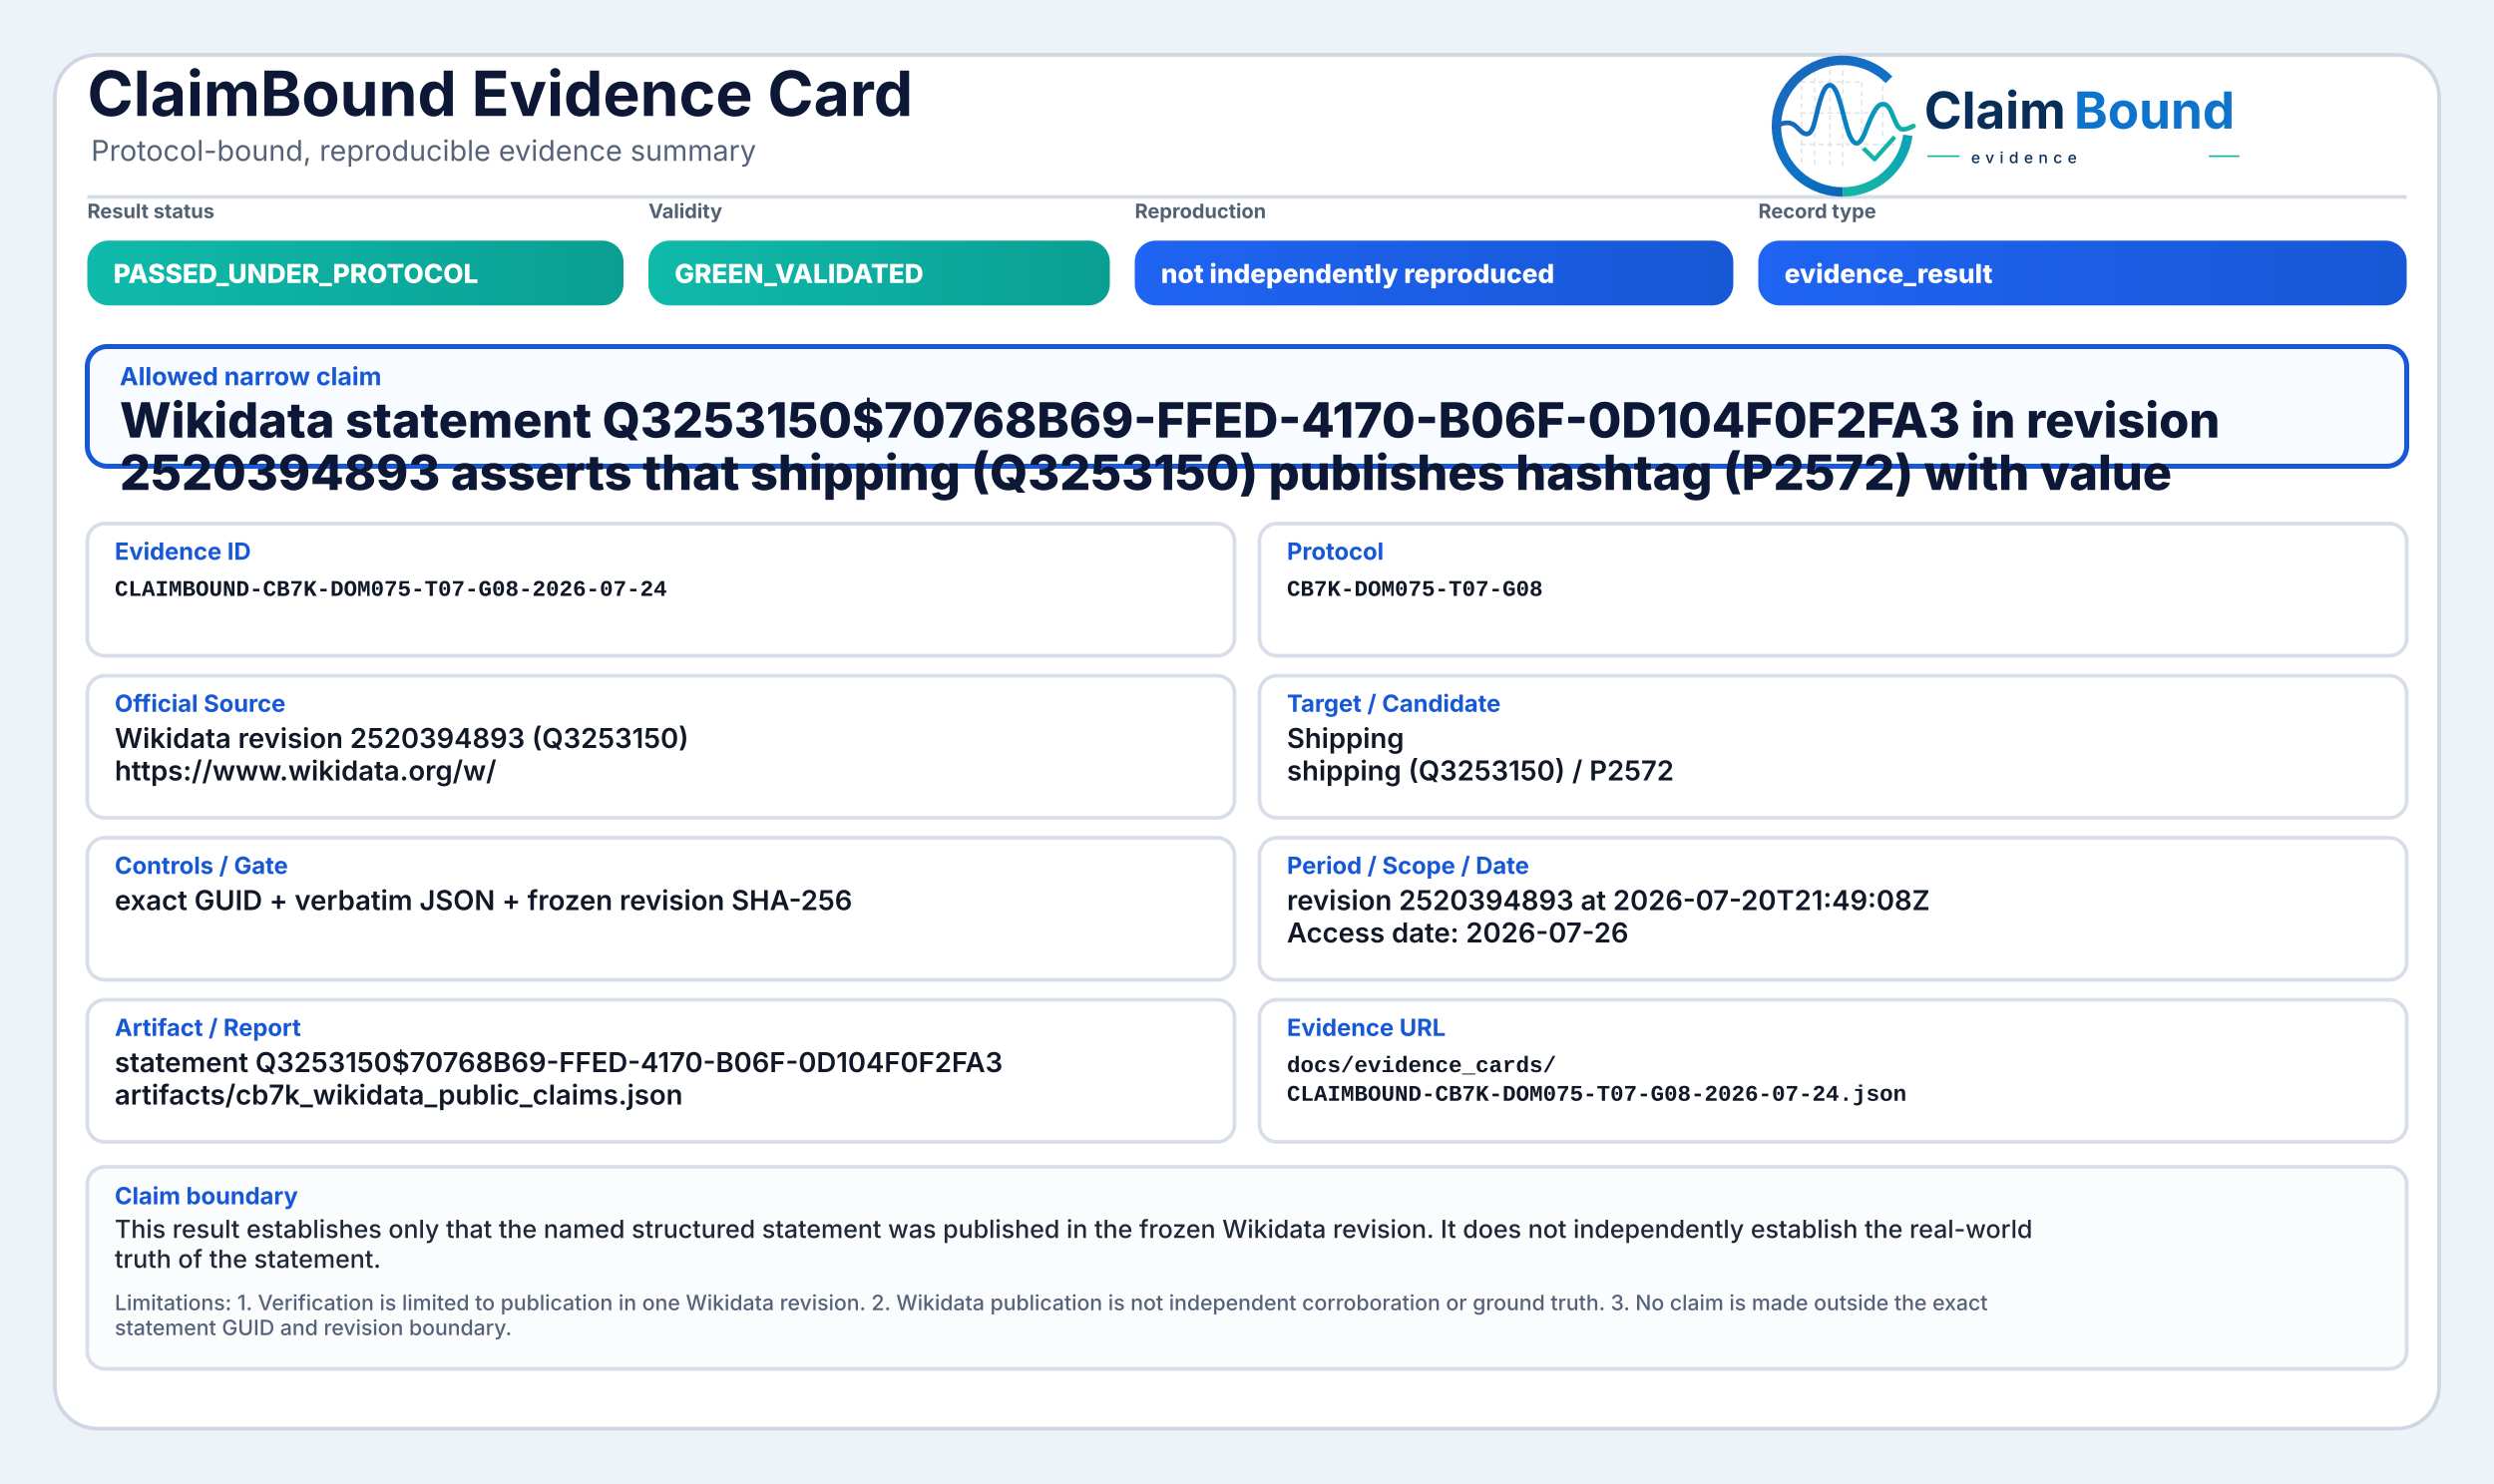
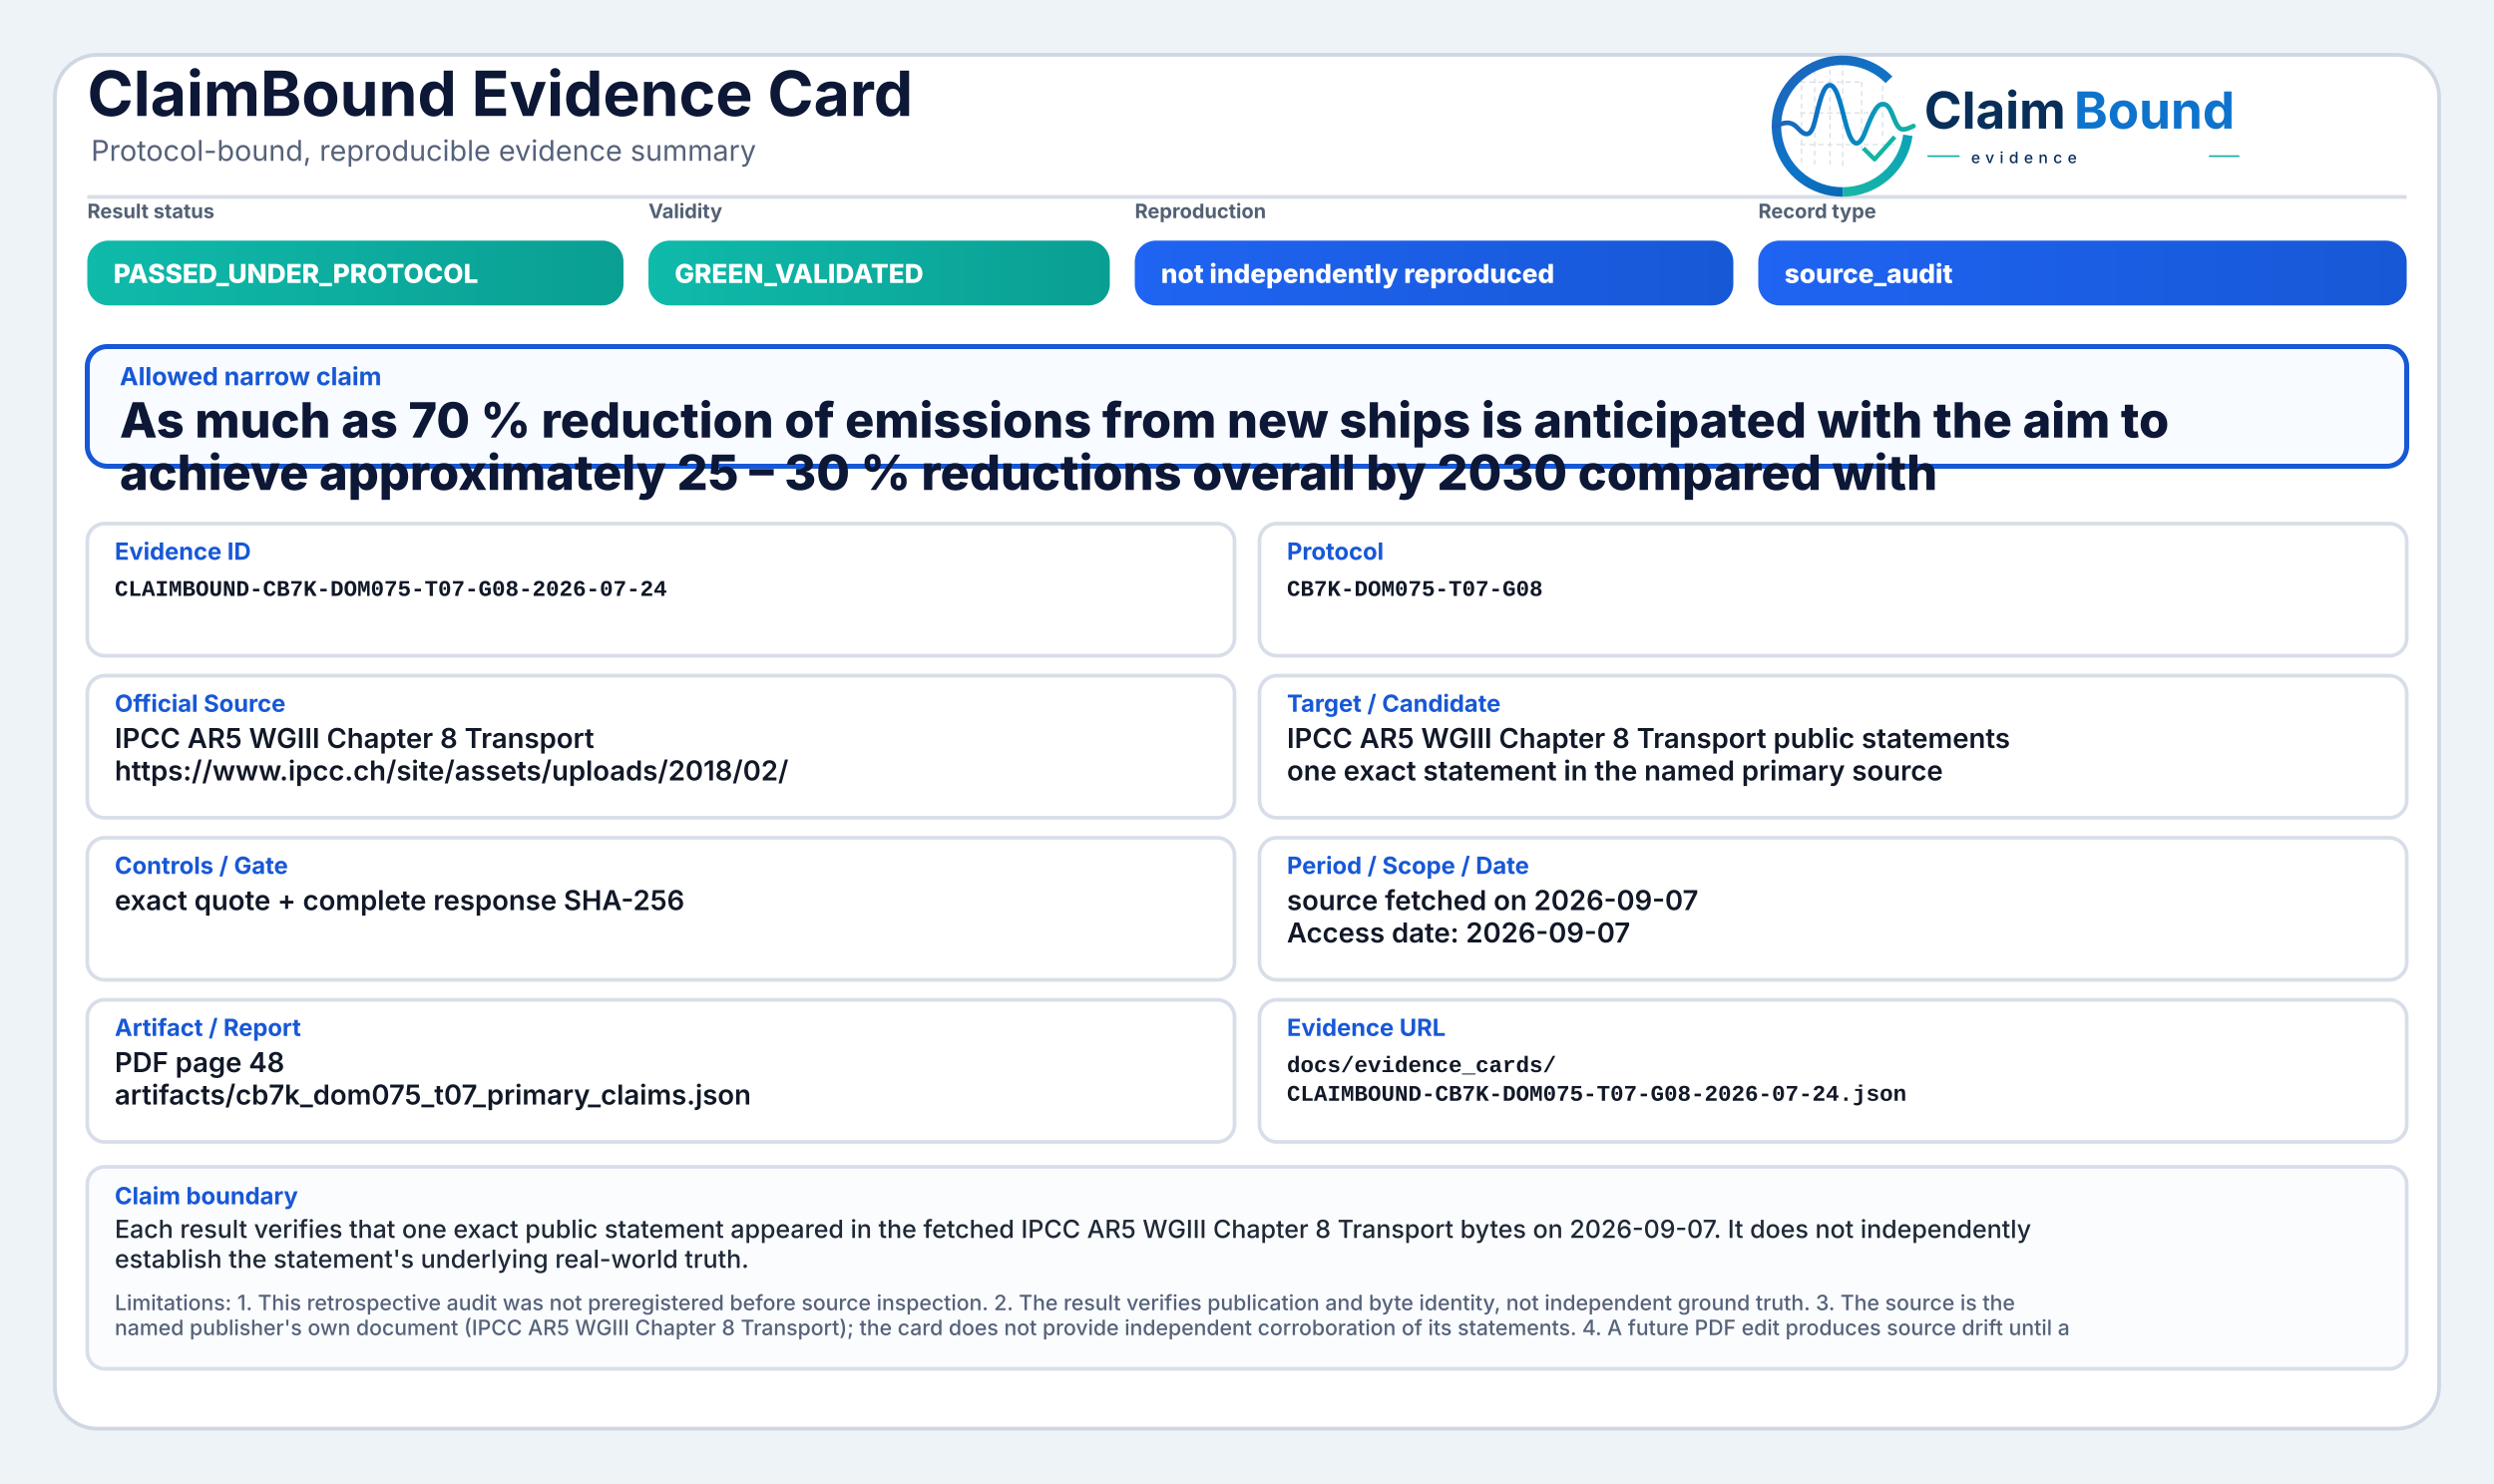
<svg xmlns="http://www.w3.org/2000/svg" width="2000" height="1190" viewBox="0 0 2000 1190" role="img" aria-label="ClaimBound Evidence Card">
  <defs>
    <linearGradient id="greenGrad" x1="0" y1="0" x2="1" y2="0">
      <stop offset="0%" stop-color="#0fbaaa" />
      <stop offset="100%" stop-color="#0a9f93" />
    </linearGradient>
    <linearGradient id="yellowGrad" x1="0" y1="0" x2="1" y2="0">
      <stop offset="0%" stop-color="#fbbf24" />
      <stop offset="100%" stop-color="#d97706" />
    </linearGradient>
    <linearGradient id="amberGrad" x1="0" y1="0" x2="1" y2="0">
      <stop offset="0%" stop-color="#f97316" />
      <stop offset="100%" stop-color="#c2410c" />
    </linearGradient>
    <linearGradient id="redGrad" x1="0" y1="0" x2="1" y2="0">
      <stop offset="0%" stop-color="#ef4444" />
      <stop offset="100%" stop-color="#b91c1c" />
    </linearGradient>
    <linearGradient id="grayGrad" x1="0" y1="0" x2="1" y2="0">
      <stop offset="0%" stop-color="#64748b" />
      <stop offset="100%" stop-color="#475569" />
    </linearGradient>
    <linearGradient id="blueGrad" x1="0" y1="0" x2="1" y2="0">
      <stop offset="0%" stop-color="#1f64f2" />
      <stop offset="100%" stop-color="#1758d6" />
    </linearGradient>
    <linearGradient id="logoRingBlue" x1="73" y1="453" x2="348" y2="793" gradientUnits="userSpaceOnUse">
      <stop offset="0" stop-color="#1E64BA" />
      <stop offset="0.55" stop-color="#0C75C8" />
      <stop offset="1" stop-color="#0A5FAB" />
    </linearGradient>
    <linearGradient id="logoRingTeal" x1="221" y1="792" x2="403" y2="594" gradientUnits="userSpaceOnUse">
      <stop offset="0" stop-color="#18B7A3" />
      <stop offset="1" stop-color="#089EBC" />
    </linearGradient>
    <linearGradient id="logoSignalGradient" x1="61" y1="628" x2="404" y2="628" gradientUnits="userSpaceOnUse">
      <stop offset="0" stop-color="#1E64BA" />
      <stop offset="0.43" stop-color="#0877C4" />
      <stop offset="0.72" stop-color="#0A97BB" />
      <stop offset="1" stop-color="#14B69E" />
    </linearGradient>
  </defs>
  <rect x="0" y="0" width="2000" height="1190" fill="#eef3f8" />
  <rect x="44" y="44" width="1912" height="1102" rx="34" fill="#ffffff" stroke="#cfd7e3" stroke-width="3" />
  <path d="M70 158 H1930" stroke="#d7dde7" stroke-width="3" />
  <text x="70" y="93" font-family="Inter, Segoe UI, Arial, sans-serif" font-size="50" font-weight="750" fill="#0d1736">ClaimBound Evidence Card</text>
  <text x="73" y="129" font-family="Inter, Segoe UI, Arial, sans-serif" font-size="23" font-weight="400" fill="#55627a">Protocol-bound, reproducible evidence summary</text>
  <g aria-label="ClaimBound evidence logo" transform="translate(1415,52) scale(0.33) translate(-40,-478)">
    <g stroke-linecap="butt" stroke-linejoin="round">
      <g stroke="#CBD3DC" stroke-width="3.2" stroke-linecap="round" stroke-dasharray="10 12" opacity="0.72">
        <path d="M130 507V714" />
        <path d="M162 490V719" />
        <path d="M199 491V719" />
        <path d="M230 471V726" />
        <path d="M276 521V690" />
        <path d="M327 508V650" />
        <path d="M128 520H277" />
        <path d="M128 595H327" />
        <path d="M128 672H355" />
      </g>
      <path d="M342.6 514.3A160 160 0 1 0 230 787" fill="none" stroke="url(#logoRingBlue)" stroke-width="23" />
      <path d="M230 787A160 160 0 0 0 388.4 649.3" fill="none" stroke="url(#logoRingTeal)" stroke-width="23" />
      <path d="M63 629.5C87 616.4 104.3 613.6 121.2 632.2C140.7 653.8 153.4 651.6 162.1 616.2C173.8 568.5 182.5 527.5 198.9 527.5C217.5 527.5 228.4 590.6 240.3 630.8C253.4 675.4 268.6 682.8 284.6 641.5C303.5 592.9 315.2 567.6 333.7 574.7C352.6 582 355.7 635.1 376.6 634.9C386.2 634.8 394 630.4 402 626.8" fill="none" stroke="url(#logoSignalGradient)" stroke-width="11.5" stroke-linecap="round" />
      <path d="M284 684.5L307.5 707.7L353 657" fill="none" stroke="#12B4A4" stroke-width="10.5" stroke-linecap="square" />
    </g>
    <text x="428" y="633" font-family="Inter, Segoe UI, Arial, sans-serif" font-size="124" font-weight="750" fill="#082F59" text-rendering="geometricPrecision">Claim</text>
    <text x="792" y="633" font-family="Inter, Segoe UI, Arial, sans-serif" font-size="124" font-weight="750" fill="#0E73CC" text-rendering="geometricPrecision">Bound</text>
    <line x1="436" y1="700" x2="514" y2="700" stroke="#11AFA9" stroke-width="4" />
    <text x="542" y="717" font-family="Inter, Segoe UI, Arial, sans-serif" font-size="38" font-weight="500" letter-spacing="13" fill="#082F59">evidence</text>
    <line x1="1120" y1="700" x2="1194" y2="700" stroke="#11AFA9" stroke-width="4" />
  </g>
  <text x="70" y="175" font-family="Inter, Segoe UI, Arial, sans-serif" font-size="16" font-weight="650" fill="#536174">Result status</text>
  <rect x="70" y="193" width="430" height="52" rx="17" fill="url(#greenGrad)" />
  <text x="91" y="227" font-family="Inter, Segoe UI, Arial, sans-serif" font-size="21" font-weight="800" fill="#ffffff">PASSED_UNDER_PROTOCOL</text>
  <text x="520" y="175" font-family="Inter, Segoe UI, Arial, sans-serif" font-size="16" font-weight="650" fill="#536174">Validity</text>
  <rect x="520" y="193" width="370" height="52" rx="17" fill="url(#greenGrad)" />
  <text x="541" y="227" font-family="Inter, Segoe UI, Arial, sans-serif" font-size="21" font-weight="800" fill="#ffffff">GREEN_VALIDATED</text>
  <text x="910" y="175" font-family="Inter, Segoe UI, Arial, sans-serif" font-size="16" font-weight="650" fill="#536174">Reproduction</text>
  <rect x="910" y="193" width="480" height="52" rx="17" fill="url(#blueGrad)" />
  <text x="931" y="227" font-family="Inter, Segoe UI, Arial, sans-serif" font-size="21" font-weight="800" fill="#ffffff">not independently reproduced</text>
  <text x="1410" y="175" font-family="Inter, Segoe UI, Arial, sans-serif" font-size="16" font-weight="650" fill="#536174">Record type</text>
  <rect x="1410" y="193" width="520" height="52" rx="17" fill="url(#blueGrad)" />
-   <text x="1431" y="227" font-family="Inter, Segoe UI, Arial, sans-serif" font-size="21" font-weight="800" fill="#ffffff">evidence_result</text>
+   <text x="1431" y="227" font-family="Inter, Segoe UI, Arial, sans-serif" font-size="21" font-weight="800" fill="#ffffff">source_audit</text>
  <rect x="70" y="278" width="1860" height="96" rx="16" fill="#f8fbff" stroke="#1758d6" stroke-width="4" />
  <text x="96" y="309" font-family="Inter, Segoe UI, Arial, sans-serif" font-size="20" font-weight="750" fill="#1758d6">Allowed narrow claim</text>
-   <text x="96" y="351" font-family="Inter, Segoe UI, Arial, sans-serif" font-size="39" font-weight="800" fill="#0d1736">Wikidata statement Q3253150$70768B69-FFED-4170-B06F-0D104F0F2FA3 in revision</text>
-   <text x="96" y="393" font-family="Inter, Segoe UI, Arial, sans-serif" font-size="39" font-weight="800" fill="#0d1736">2520394893 asserts that shipping (Q3253150) publishes hashtag (P2572) with value</text>
+   <text x="96" y="351" font-family="Inter, Segoe UI, Arial, sans-serif" font-size="39" font-weight="800" fill="#0d1736">As much as 70 % reduction of emissions from new ships is anticipated with the aim to</text>
+   <text x="96" y="393" font-family="Inter, Segoe UI, Arial, sans-serif" font-size="39" font-weight="800" fill="#0d1736">achieve approximately 25 – 30 % reductions overall by 2030 compared with</text>
  <rect x="70" y="420" width="920" height="106" rx="14" fill="#ffffff" stroke="#d8dee9" stroke-width="3" />
  <text x="92" y="449" font-family="Inter, Segoe UI, Arial, sans-serif" font-size="19" font-weight="750" fill="#1758d6">Evidence ID</text>
  <text x="92" y="478" font-family="SFMono-Regular, Consolas, Liberation Mono, monospace" font-size="18" font-weight="600" fill="#111827">CLAIMBOUND-CB7K-DOM075-T07-G08-2026-07-24</text>
  <rect x="1010" y="420" width="920" height="106" rx="14" fill="#ffffff" stroke="#d8dee9" stroke-width="3" />
  <text x="1032" y="449" font-family="Inter, Segoe UI, Arial, sans-serif" font-size="19" font-weight="750" fill="#1758d6">Protocol</text>
  <text x="1032" y="478" font-family="SFMono-Regular, Consolas, Liberation Mono, monospace" font-size="18" font-weight="600" fill="#111827">CB7K-DOM075-T07-G08</text>
  <rect x="70" y="542" width="920" height="114" rx="14" fill="#ffffff" stroke="#d8dee9" stroke-width="3" />
  <text x="92" y="571" font-family="Inter, Segoe UI, Arial, sans-serif" font-size="19" font-weight="750" fill="#1758d6">Official Source</text>
-   <text x="92" y="600" font-family="Inter, Segoe UI, Arial, sans-serif" font-size="22" font-weight="600" fill="#111827">Wikidata revision 2520394893 (Q3253150)</text>
-   <text x="92" y="626" font-family="Inter, Segoe UI, Arial, sans-serif" font-size="22" font-weight="600" fill="#111827">https://www.wikidata.org/w/</text>
+   <text x="92" y="600" font-family="Inter, Segoe UI, Arial, sans-serif" font-size="22" font-weight="600" fill="#111827">IPCC AR5 WGIII Chapter 8 Transport</text>
+   <text x="92" y="626" font-family="Inter, Segoe UI, Arial, sans-serif" font-size="22" font-weight="600" fill="#111827">https://www.ipcc.ch/site/assets/uploads/2018/02/</text>
  <rect x="1010" y="542" width="920" height="114" rx="14" fill="#ffffff" stroke="#d8dee9" stroke-width="3" />
  <text x="1032" y="571" font-family="Inter, Segoe UI, Arial, sans-serif" font-size="19" font-weight="750" fill="#1758d6">Target / Candidate</text>
-   <text x="1032" y="600" font-family="Inter, Segoe UI, Arial, sans-serif" font-size="22" font-weight="600" fill="#111827">Shipping</text>
-   <text x="1032" y="626" font-family="Inter, Segoe UI, Arial, sans-serif" font-size="22" font-weight="600" fill="#111827">shipping (Q3253150) / P2572</text>
+   <text x="1032" y="600" font-family="Inter, Segoe UI, Arial, sans-serif" font-size="22" font-weight="600" fill="#111827">IPCC AR5 WGIII Chapter 8 Transport public statements</text>
+   <text x="1032" y="626" font-family="Inter, Segoe UI, Arial, sans-serif" font-size="22" font-weight="600" fill="#111827">one exact statement in the named primary source</text>
  <rect x="70" y="672" width="920" height="114" rx="14" fill="#ffffff" stroke="#d8dee9" stroke-width="3" />
  <text x="92" y="701" font-family="Inter, Segoe UI, Arial, sans-serif" font-size="19" font-weight="750" fill="#1758d6">Controls / Gate</text>
-   <text x="92" y="730" font-family="Inter, Segoe UI, Arial, sans-serif" font-size="22" font-weight="600" fill="#111827">exact GUID + verbatim JSON + frozen revision SHA-256</text>
+   <text x="92" y="730" font-family="Inter, Segoe UI, Arial, sans-serif" font-size="22" font-weight="600" fill="#111827">exact quote + complete response SHA-256</text>
  <rect x="1010" y="672" width="920" height="114" rx="14" fill="#ffffff" stroke="#d8dee9" stroke-width="3" />
  <text x="1032" y="701" font-family="Inter, Segoe UI, Arial, sans-serif" font-size="19" font-weight="750" fill="#1758d6">Period / Scope / Date</text>
-   <text x="1032" y="730" font-family="Inter, Segoe UI, Arial, sans-serif" font-size="22" font-weight="600" fill="#111827">revision 2520394893 at 2026-07-20T21:49:08Z</text>
-   <text x="1032" y="756" font-family="Inter, Segoe UI, Arial, sans-serif" font-size="22" font-weight="600" fill="#111827">Access date: 2026-07-26</text>
+   <text x="1032" y="730" font-family="Inter, Segoe UI, Arial, sans-serif" font-size="22" font-weight="600" fill="#111827">source fetched on 2026-09-07</text>
+   <text x="1032" y="756" font-family="Inter, Segoe UI, Arial, sans-serif" font-size="22" font-weight="600" fill="#111827">Access date: 2026-09-07</text>
  <rect x="70" y="802" width="920" height="114" rx="14" fill="#ffffff" stroke="#d8dee9" stroke-width="3" />
  <text x="92" y="831" font-family="Inter, Segoe UI, Arial, sans-serif" font-size="19" font-weight="750" fill="#1758d6">Artifact / Report</text>
-   <text x="92" y="860" font-family="Inter, Segoe UI, Arial, sans-serif" font-size="22" font-weight="600" fill="#111827">statement Q3253150$70768B69-FFED-4170-B06F-0D104F0F2FA3</text>
-   <text x="92" y="886" font-family="Inter, Segoe UI, Arial, sans-serif" font-size="22" font-weight="600" fill="#111827">artifacts/cb7k_wikidata_public_claims.json</text>
+   <text x="92" y="860" font-family="Inter, Segoe UI, Arial, sans-serif" font-size="22" font-weight="600" fill="#111827">PDF page 48</text>
+   <text x="92" y="886" font-family="Inter, Segoe UI, Arial, sans-serif" font-size="22" font-weight="600" fill="#111827">artifacts/cb7k_dom075_t07_primary_claims.json</text>
  <rect x="1010" y="802" width="920" height="114" rx="14" fill="#ffffff" stroke="#d8dee9" stroke-width="3" />
  <text x="1032" y="831" font-family="Inter, Segoe UI, Arial, sans-serif" font-size="19" font-weight="750" fill="#1758d6">Evidence URL</text>
  <text x="1032" y="860" font-family="SFMono-Regular, Consolas, Liberation Mono, monospace" font-size="18" font-weight="600" fill="#111827">docs/evidence_cards/</text>
  <text x="1032" y="883" font-family="SFMono-Regular, Consolas, Liberation Mono, monospace" font-size="18" font-weight="600" fill="#111827">CLAIMBOUND-CB7K-DOM075-T07-G08-2026-07-24.json</text>
  <rect x="70" y="936" width="1860" height="162" rx="14" fill="#fbfcfe" stroke="#d8dee9" stroke-width="3" />
  <text x="92" y="966" font-family="Inter, Segoe UI, Arial, sans-serif" font-size="19" font-weight="750" fill="#1758d6">Claim boundary</text>
-   <text x="92" y="993" font-family="Inter, Segoe UI, Arial, sans-serif" font-size="20" font-weight="500" fill="#1f2937">This result establishes only that the named structured statement was published in the frozen Wikidata revision. It does not independently establish the real-world</text>
-   <text x="92" y="1017" font-family="Inter, Segoe UI, Arial, sans-serif" font-size="20" font-weight="500" fill="#1f2937">truth of the statement.</text>
-   <text x="92" y="1051" font-family="Inter, Segoe UI, Arial, sans-serif" font-size="17" font-weight="500" fill="#55627a">Limitations: 1. Verification is limited to publication in one Wikidata revision. 2. Wikidata publication is not independent corroboration or ground truth. 3. No claim is made outside the exact</text>
-   <text x="92" y="1071" font-family="Inter, Segoe UI, Arial, sans-serif" font-size="17" font-weight="500" fill="#55627a">statement GUID and revision boundary.</text>
+   <text x="92" y="993" font-family="Inter, Segoe UI, Arial, sans-serif" font-size="20" font-weight="500" fill="#1f2937">Each result verifies that one exact public statement appeared in the fetched IPCC AR5 WGIII Chapter 8 Transport bytes on 2026-09-07. It does not independently</text>
+   <text x="92" y="1017" font-family="Inter, Segoe UI, Arial, sans-serif" font-size="20" font-weight="500" fill="#1f2937">establish the statement's underlying real-world truth.</text>
+   <text x="92" y="1051" font-family="Inter, Segoe UI, Arial, sans-serif" font-size="17" font-weight="500" fill="#55627a">Limitations: 1. This retrospective audit was not preregistered before source inspection. 2. The result verifies publication and byte identity, not independent ground truth. 3. The source is the</text>
+   <text x="92" y="1071" font-family="Inter, Segoe UI, Arial, sans-serif" font-size="17" font-weight="500" fill="#55627a">named publisher's own document (IPCC AR5 WGIII Chapter 8 Transport); the card does not provide independent corroboration of its statements. 4. A future PDF edit produces source drift until a</text>
</svg>
